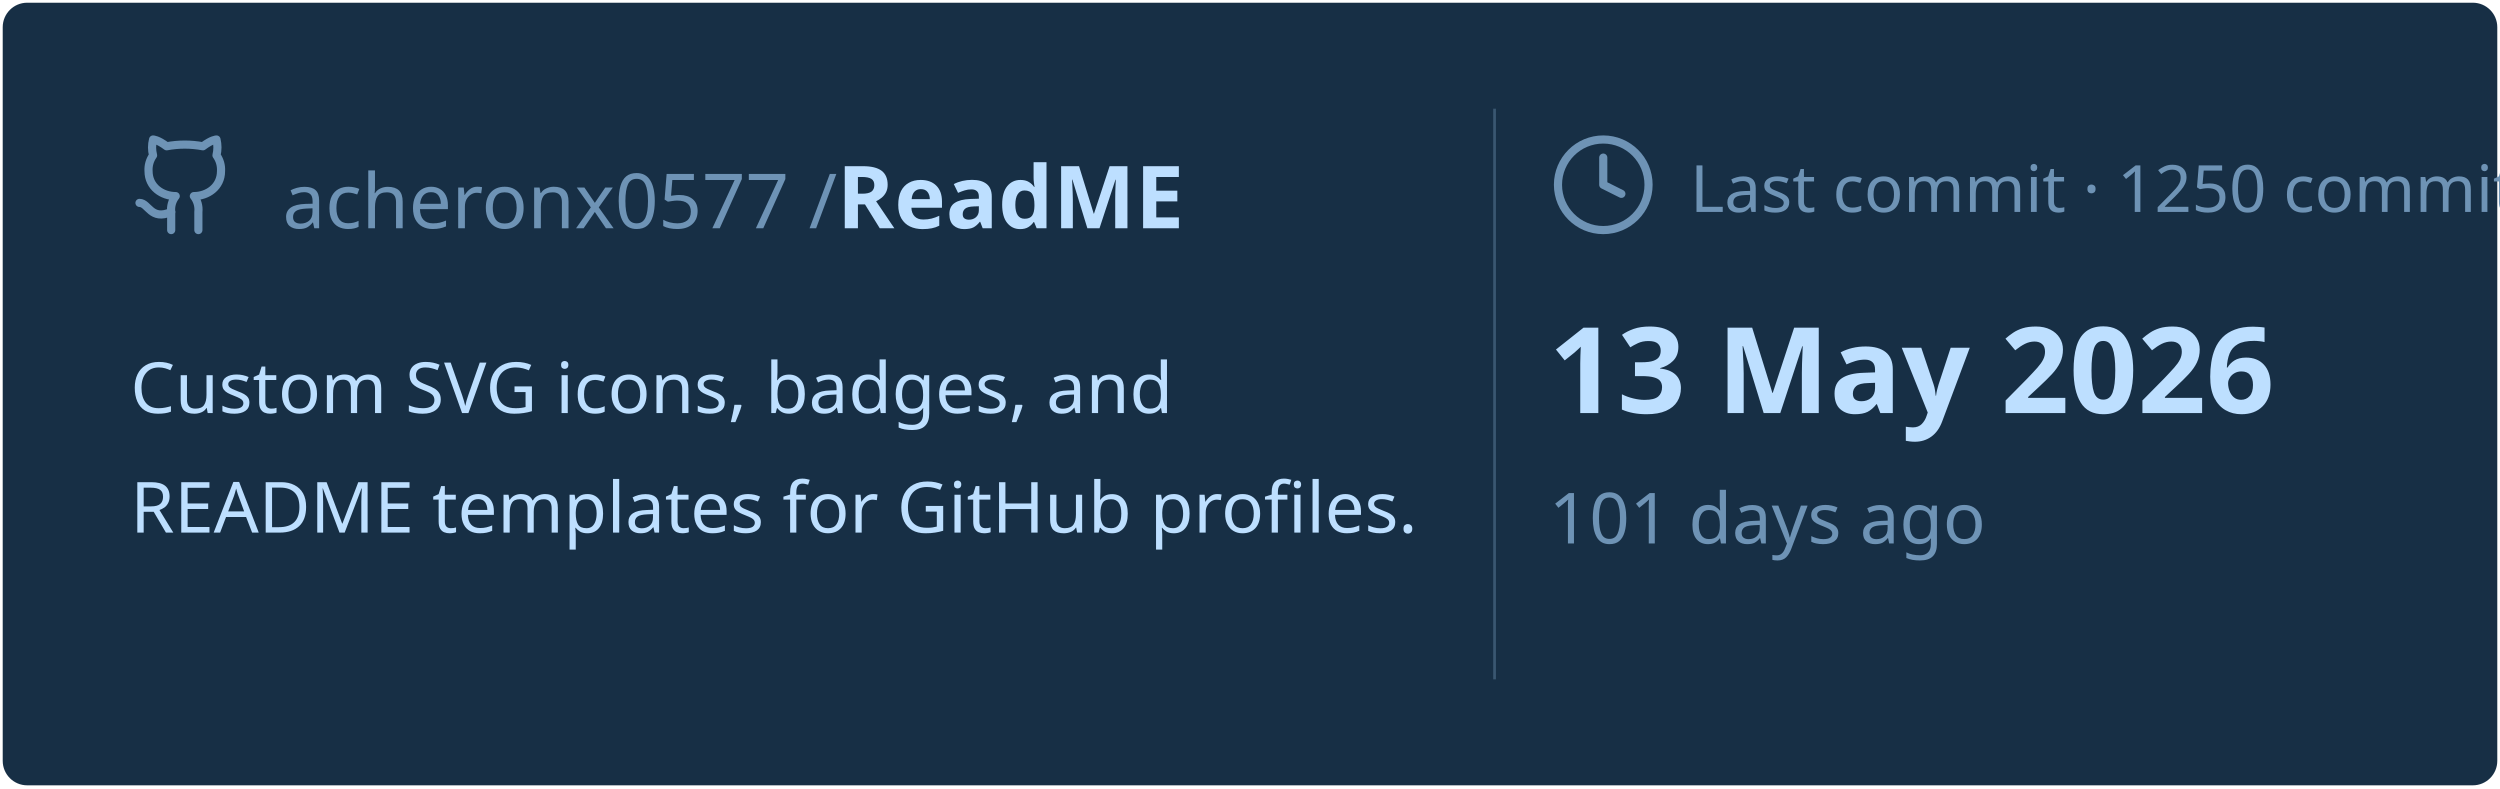
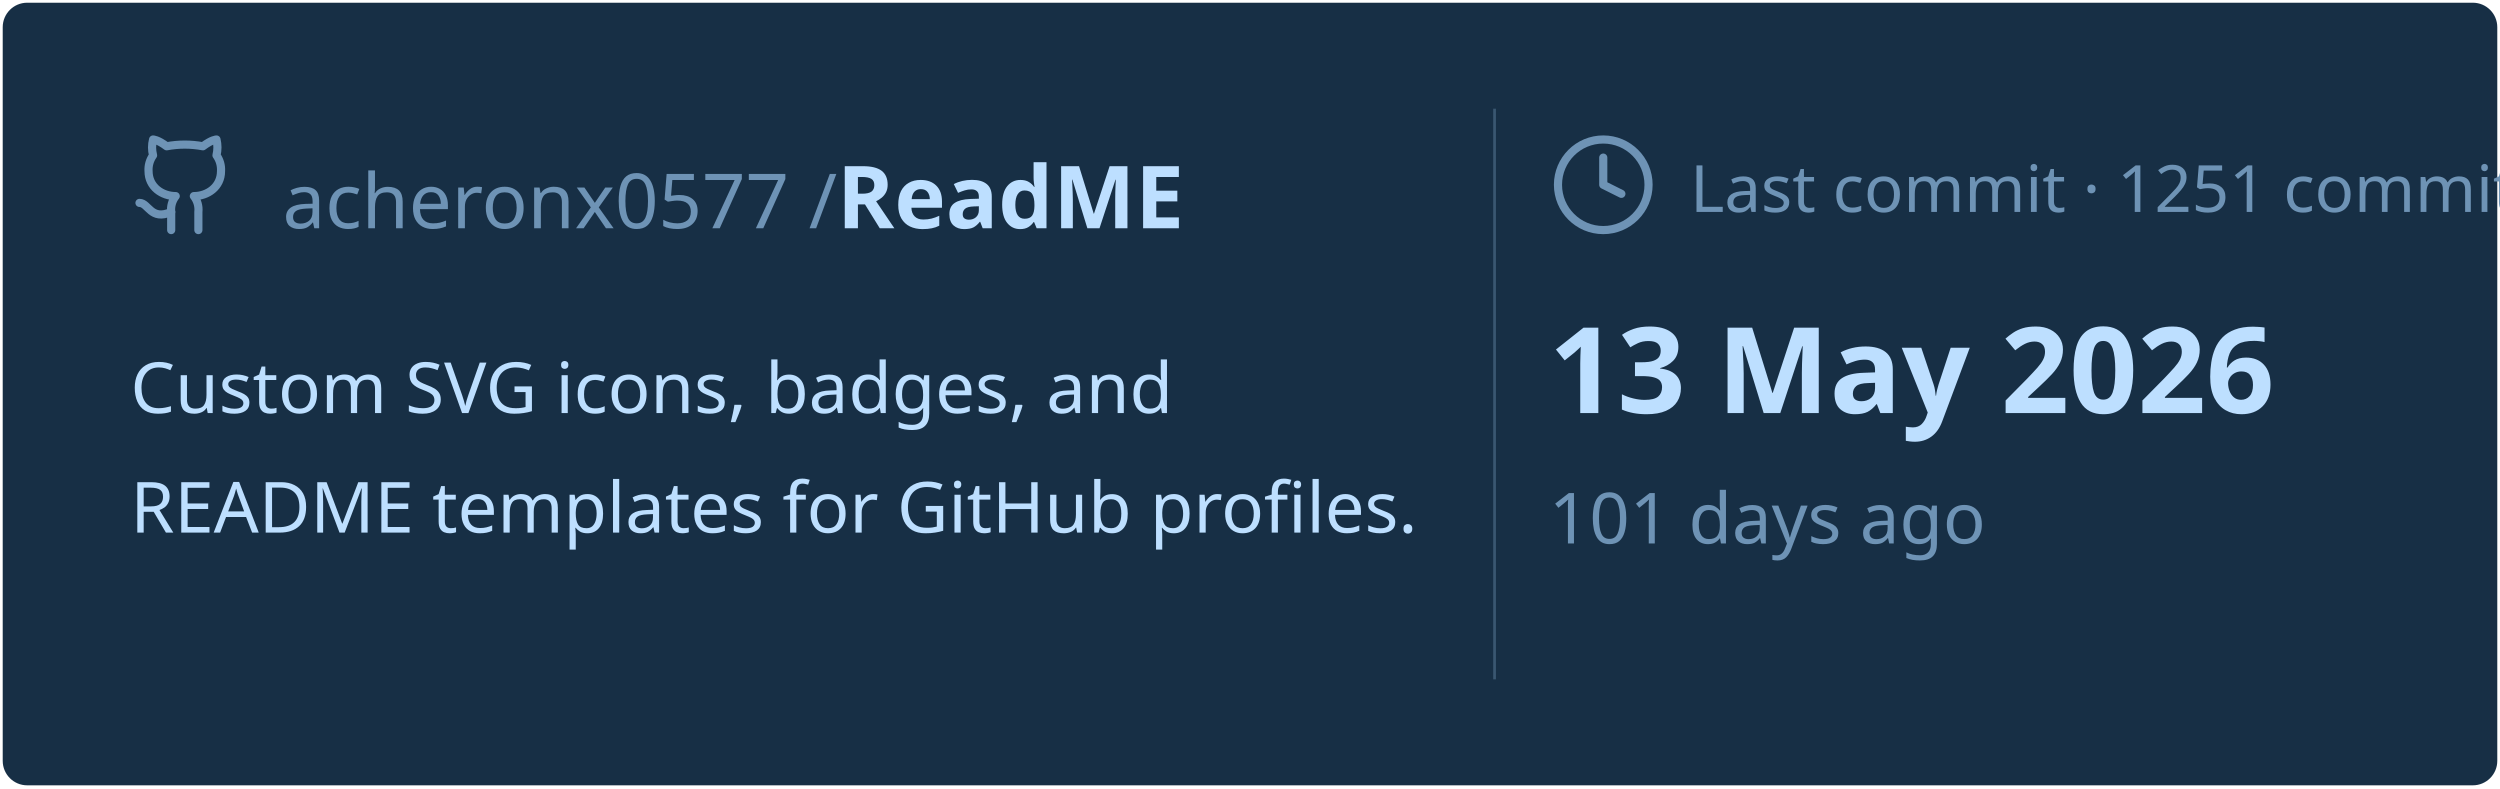
<svg xmlns="http://www.w3.org/2000/svg" viewBox="0 0 460 145" width="460px" height="145px">
  <rect stroke="#000000" stroke-opacity="0" fill="#172F45" rx="4.5" x="0.5" y="0.5" width="459" height="144" />
  <g transform="translate(24, 42)">
    <svg x="0" y="-18" width="20" height="20" viewBox="0 0 24 24" fill="none" stroke="#6E93B5" stroke-width="1.8" stroke-linecap="round" stroke-linejoin="round">
      <path d="M15 22v-4a4.8 4.8 0 0 0-1-3.5c3 0 6-2 6-5.5.08-1.25-.27-2.48-1-3.5.28-1.15.28-2.35 0-3.5 0 0-1 0-3 1.5-2.64-.5-5.36-.5-8 0C6 2 5 2 5 2c-.3 1.15-.3 2.35 0 3.5A5.403 5.403 0 0 0 4 9c0 3.5 3 5.5 6 5.5-.39.49-.68 1.05-.85 1.65-.17.6-.22 1.23-.15 1.85v4" />
      <path d="M9 18c-4.51 2-5-2-7-2" />
    </svg>
    <text x="28" y="0" font-family="&quot;Segoe UI&quot;, Ubuntu, sans-serif" font-size="14" font-weight="400" fill="#6E93B5">acheronx0577 /</text>
    <text x="130" y="0" font-family="&quot;Segoe UI&quot;, Ubuntu, sans-serif" font-size="16" font-weight="700" fill="#BDDFFF">ReadME</text>
  </g>
  <text x="24" y="76" font-family="&quot;Segoe UI&quot;, Ubuntu, sans-serif" font-size="13" font-weight="400" fill="#BDDFFF">Custom SVG icons, badges, and</text>
  <text x="24" y="98" font-family="&quot;Segoe UI&quot;, Ubuntu, sans-serif" font-size="13" font-weight="400" fill="#BDDFFF">README templates for GitHub profiles.</text>
  <line x1="275" y1="20" x2="275" y2="125" stroke="#6E93B5" stroke-width="0.5" stroke-opacity="0.4" />
  <svg x="285" y="24" width="20" height="20" viewBox="0 0 24 24" fill="none" stroke="#6E93B5" stroke-width="1.8" stroke-linecap="round" stroke-linejoin="round">
    <circle cx="12" cy="12" r="10" />
    <polyline points="12 6 12 12 16 14" />
  </svg>
-   <text x="311" y="39" font-family="&quot;Segoe UI&quot;, Ubuntu, sans-serif" font-size="12" font-weight="400" fill="#6E93B5">Last commit · 1250 commits</text>
+   <text x="311" y="39" font-family="&quot;Segoe UI&quot;, Ubuntu, sans-serif" font-size="12" font-weight="400" fill="#6E93B5">Last commit · 1251 commits</text>
  <text x="285" y="76" font-family="&quot;Segoe UI&quot;, Ubuntu, sans-serif" font-size="22" font-weight="700" fill="#BDDFFF">13 May 2026</text>
  <text x="285" y="100" font-family="&quot;Segoe UI&quot;, Ubuntu, sans-serif" font-size="13" font-weight="400" fill="#6E93B5">101 days ago</text>
</svg>
